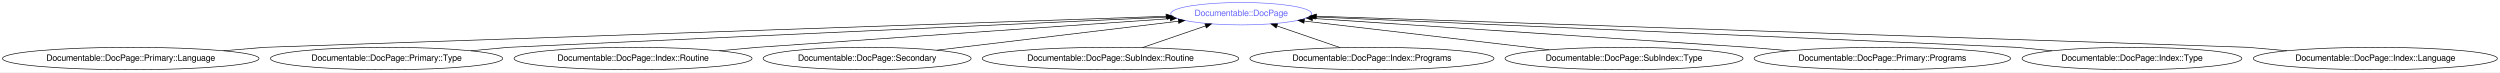
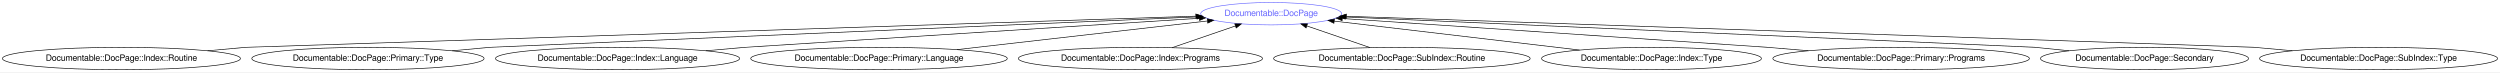
- <svg xmlns="http://www.w3.org/2000/svg" xmlns:xlink="http://www.w3.org/1999/xlink" width="4016pt" height="116pt" viewBox="0.00 0.00 4016.31 116.00">
+ <svg xmlns="http://www.w3.org/2000/svg" xmlns:xlink="http://www.w3.org/1999/xlink" width="4016pt" height="116pt" viewBox="0.00 0.00 4016.17 116.00">
  <g id="graph0" class="graph" transform="scale(1 1) rotate(0) translate(4 112)">
-     <polygon fill="#ffffff" stroke="transparent" points="-4,4 -4,-112 4012.314,-112 4012.314,4 -4,4" />
+     <polygon fill="#ffffff" stroke="transparent" points="-4,4 -4,-112 4012.166,-112 4012.166,4 -4,4" />
    <g id="node1" class="node">
      <g id="a_node1">
        <a xlink:href="/type/Documentable::DocPage" xlink:title="Documentable::DocPage">
-           <ellipse fill="none" stroke="#6666ff" cx="1990.032" cy="-90" rx="113.18" ry="18" />
-           <text text-anchor="middle" x="1990.032" y="-86.3" font-family="FreeSans" font-size="14.00" fill="#6666ff">Documentable::DocPage</text>
+           <ellipse fill="none" stroke="#6666ff" cx="2038.083" cy="-90" rx="113.18" ry="18" />
+           <text text-anchor="middle" x="2038.083" y="-86.3" font-family="FreeSans" font-size="14.00" fill="#6666ff">Documentable::DocPage</text>
        </a>
      </g>
    </g>
    <g id="node2" class="node">
      <g id="a_node2">
-         <a xlink:href="/type/Documentable::DocPage::Primary::Language" xlink:title="Documentable::DocPage::Primary::Language">
-           <ellipse fill="none" stroke="#000000" cx="206.032" cy="-18" rx="206.063" ry="18" />
-           <text text-anchor="middle" x="206.032" y="-14.3" font-family="FreeSans" font-size="14.00" fill="#000000">Documentable::DocPage::Primary::Language</text>
+         <a xlink:href="/type/Documentable::DocPage::Index::Routine" xlink:title="Documentable::DocPage::Index::Routine">
+           <ellipse fill="none" stroke="#000000" cx="191.083" cy="-18" rx="191.166" ry="18" />
+           <text text-anchor="middle" x="191.083" y="-14.3" font-family="FreeSans" font-size="14.00" fill="#000000">Documentable::DocPage::Index::Routine</text>
        </a>
      </g>
    </g>
    <g id="edge1" class="edge">
-       <path fill="none" stroke="#000000" d="M355.063,-30.477C391.89,-33.56 421.032,-36 421.032,-36 421.032,-36 1501.591,-73.189 1869.251,-85.843" />
-       <polygon fill="#000000" stroke="#000000" points="1869.276,-89.346 1879.39,-86.192 1869.517,-82.35 1869.276,-89.346" />
+       <path fill="none" stroke="#000000" d="M329.445,-30.453C363.83,-33.547 391.083,-36 391.083,-36 391.083,-36 1536.529,-73.556 1916.929,-86.028" />
+       <polygon fill="#000000" stroke="#000000" points="1917.031,-89.533 1927.14,-86.362 1917.26,-82.537 1917.031,-89.533" />
    </g>
    <g id="node3" class="node">
      <g id="a_node3">
        <a xlink:href="/type/Documentable::DocPage::Primary::Type" xlink:title="Documentable::DocPage::Primary::Type">
-           <ellipse fill="none" stroke="#000000" cx="617.032" cy="-18" rx="186.567" ry="18" />
-           <text text-anchor="middle" x="617.032" y="-14.3" font-family="FreeSans" font-size="14.00" fill="#000000">Documentable::DocPage::Primary::Type</text>
+           <ellipse fill="none" stroke="#000000" cx="587.083" cy="-18" rx="186.567" ry="18" />
+           <text text-anchor="middle" x="587.083" y="-14.3" font-family="FreeSans" font-size="14.00" fill="#000000">Documentable::DocPage::Primary::Type</text>
        </a>
      </g>
    </g>
    <g id="edge2" class="edge">
-       <path fill="none" stroke="#000000" d="M752.358,-30.428C786.182,-33.534 813.032,-36 813.032,-36 813.032,-36 1572.225,-70.831 1871.144,-84.546" />
-       <polygon fill="#000000" stroke="#000000" points="1870.999,-88.043 1881.149,-85.004 1871.32,-81.05 1870.999,-88.043" />
+       <path fill="none" stroke="#000000" d="M722.41,-30.428C756.234,-33.534 783.083,-36 783.083,-36 783.083,-36 1605.611,-71.392 1918.882,-84.871" />
+       <polygon fill="#000000" stroke="#000000" points="1918.764,-88.369 1928.906,-85.302 1919.065,-81.376 1918.764,-88.369" />
    </g>
    <g id="node4" class="node">
      <g id="a_node4">
-         <a xlink:href="/type/Documentable::DocPage::Index::Routine" xlink:title="Documentable::DocPage::Index::Routine">
-           <ellipse fill="none" stroke="#000000" cx="1013.032" cy="-18" rx="191.166" ry="18" />
-           <text text-anchor="middle" x="1013.032" y="-14.3" font-family="FreeSans" font-size="14.00" fill="#000000">Documentable::DocPage::Index::Routine</text>
+         <a xlink:href="/type/Documentable::DocPage::Index::Language" xlink:title="Documentable::DocPage::Index::Language">
+           <ellipse fill="none" stroke="#000000" cx="988.083" cy="-18" rx="196.065" ry="18" />
+           <text text-anchor="middle" x="988.083" y="-14.3" font-family="FreeSans" font-size="14.00" fill="#000000">Documentable::DocPage::Index::Language</text>
        </a>
      </g>
    </g>
    <g id="edge3" class="edge">
-       <path fill="none" stroke="#000000" d="M1151.393,-30.453C1185.779,-33.547 1213.032,-36 1213.032,-36 1213.032,-36 1660.02,-67.065 1875.944,-82.071" />
-       <polygon fill="#000000" stroke="#000000" points="1875.83,-85.572 1886.048,-82.773 1876.315,-78.588 1875.83,-85.572" />
+       <path fill="none" stroke="#000000" d="M1129.904,-30.453C1165.149,-33.547 1193.083,-36 1193.083,-36 1193.083,-36 1691.33,-67.841 1922.635,-82.622" />
+       <polygon fill="#000000" stroke="#000000" points="1922.569,-86.125 1932.772,-83.27 1923.015,-79.139 1922.569,-86.125" />
    </g>
    <g id="node5" class="node">
      <g id="a_node5">
-         <a xlink:href="/type/Documentable::DocPage::Secondary" xlink:title="Documentable::DocPage::Secondary">
-           <ellipse fill="none" stroke="#000000" cx="1389.032" cy="-18" rx="167.07" ry="18" />
-           <text text-anchor="middle" x="1389.032" y="-14.3" font-family="FreeSans" font-size="14.00" fill="#000000">Documentable::DocPage::Secondary</text>
+         <a xlink:href="/type/Documentable::DocPage::Primary::Language" xlink:title="Documentable::DocPage::Primary::Language">
+           <ellipse fill="none" stroke="#000000" cx="1408.083" cy="-18" rx="206.063" ry="18" />
+           <text text-anchor="middle" x="1408.083" y="-14.3" font-family="FreeSans" font-size="14.00" fill="#000000">Documentable::DocPage::Primary::Language</text>
        </a>
      </g>
    </g>
    <g id="edge4" class="edge">
-       <path fill="none" stroke="#000000" d="M1501.018,-31.416C1612.382,-44.758 1781.691,-65.041 1889.038,-77.901" />
-       <polygon fill="#000000" stroke="#000000" points="1888.884,-81.407 1899.229,-79.122 1889.717,-74.457 1888.884,-81.407" />
+       <path fill="none" stroke="#000000" d="M1533.304,-32.311C1651.269,-45.793 1825.845,-65.744 1935.706,-78.3" />
+       <polygon fill="#000000" stroke="#000000" points="1935.469,-81.795 1945.802,-79.454 1936.264,-74.841 1935.469,-81.795" />
    </g>
    <g id="node6" class="node">
      <g id="a_node6">
-         <a xlink:href="/type/Documentable::DocPage::SubIndex::Routine" xlink:title="Documentable::DocPage::SubIndex::Routine">
-           <ellipse fill="none" stroke="#000000" cx="1780.032" cy="-18" rx="206.063" ry="18" />
-           <text text-anchor="middle" x="1780.032" y="-14.3" font-family="FreeSans" font-size="14.00" fill="#000000">Documentable::DocPage::SubIndex::Routine</text>
+         <a xlink:href="/type/Documentable::DocPage::Index::Programs" xlink:title="Documentable::DocPage::Index::Programs">
+           <ellipse fill="none" stroke="#000000" cx="1828.083" cy="-18" rx="196.065" ry="18" />
+           <text text-anchor="middle" x="1828.083" y="-14.3" font-family="FreeSans" font-size="14.00" fill="#000000">Documentable::DocPage::Index::Programs</text>
        </a>
      </g>
    </g>
    <g id="edge5" class="edge">
-       <path fill="none" stroke="#000000" d="M1831.135,-35.521C1861.832,-46.046 1900.961,-59.462 1932.708,-70.346" />
-       <polygon fill="#000000" stroke="#000000" points="1931.711,-73.704 1942.306,-73.637 1933.982,-67.083 1931.711,-73.704" />
+       <path fill="none" stroke="#000000" d="M1878.918,-35.429C1909.61,-45.952 1948.805,-59.39 1980.619,-70.298" />
+       <polygon fill="#000000" stroke="#000000" points="1979.643,-73.663 1990.238,-73.596 1981.914,-67.042 1979.643,-73.663" />
    </g>
    <g id="node7" class="node">
      <g id="a_node7">
-         <a xlink:href="/type/Documentable::DocPage::Index::Programs" xlink:title="Documentable::DocPage::Index::Programs">
-           <ellipse fill="none" stroke="#000000" cx="2200.032" cy="-18" rx="196.065" ry="18" />
-           <text text-anchor="middle" x="2200.032" y="-14.3" font-family="FreeSans" font-size="14.00" fill="#000000">Documentable::DocPage::Index::Programs</text>
+         <a xlink:href="/type/Documentable::DocPage::SubIndex::Routine" xlink:title="Documentable::DocPage::SubIndex::Routine">
+           <ellipse fill="none" stroke="#000000" cx="2248.083" cy="-18" rx="206.063" ry="18" />
+           <text text-anchor="middle" x="2248.083" y="-14.3" font-family="FreeSans" font-size="14.00" fill="#000000">Documentable::DocPage::SubIndex::Routine</text>
        </a>
      </g>
    </g>
    <g id="edge6" class="edge">
-       <path fill="none" stroke="#000000" d="M2149.197,-35.429C2118.505,-45.952 2079.31,-59.39 2047.496,-70.298" />
-       <polygon fill="#000000" stroke="#000000" points="2046.201,-67.042 2037.877,-73.596 2048.472,-73.663 2046.201,-67.042" />
+       <path fill="none" stroke="#000000" d="M2196.98,-35.521C2166.283,-46.046 2127.153,-59.462 2095.407,-70.346" />
+       <polygon fill="#000000" stroke="#000000" points="2094.133,-67.083 2085.809,-73.637 2096.403,-73.704 2094.133,-67.083" />
    </g>
    <g id="node8" class="node">
      <g id="a_node8">
-         <a xlink:href="/type/Documentable::DocPage::SubIndex::Type" xlink:title="Documentable::DocPage::SubIndex::Type">
-           <ellipse fill="none" stroke="#000000" cx="2605.032" cy="-18" rx="191.166" ry="18" />
-           <text text-anchor="middle" x="2605.032" y="-14.3" font-family="FreeSans" font-size="14.00" fill="#000000">Documentable::DocPage::SubIndex::Type</text>
+         <a xlink:href="/type/Documentable::DocPage::Index::Type" xlink:title="Documentable::DocPage::Index::Type">
+           <ellipse fill="none" stroke="#000000" cx="2649.083" cy="-18" rx="176.569" ry="18" />
+           <text text-anchor="middle" x="2649.083" y="-14.3" font-family="FreeSans" font-size="14.00" fill="#000000">Documentable::DocPage::Index::Type</text>
        </a>
      </g>
    </g>
    <g id="edge7" class="edge">
-       <path fill="none" stroke="#000000" d="M2484.994,-32.053C2370.364,-45.473 2199.533,-65.473 2091.513,-78.119" />
-       <polygon fill="#000000" stroke="#000000" points="2090.785,-74.681 2081.259,-79.32 2091.599,-81.633 2090.785,-74.681" />
+       <path fill="none" stroke="#000000" d="M2533.44,-31.627C2419.708,-45.029 2247.813,-65.285 2139.329,-78.069" />
+       <polygon fill="#000000" stroke="#000000" points="2138.88,-74.598 2129.359,-79.244 2139.7,-81.55 2138.88,-74.598" />
    </g>
    <g id="node9" class="node">
      <g id="a_node9">
        <a xlink:href="/type/Documentable::DocPage::Primary::Programs" xlink:title="Documentable::DocPage::Primary::Programs">
-           <ellipse fill="none" stroke="#000000" cx="3020.032" cy="-18" rx="206.063" ry="18" />
-           <text text-anchor="middle" x="3020.032" y="-14.3" font-family="FreeSans" font-size="14.00" fill="#000000">Documentable::DocPage::Primary::Programs</text>
+           <ellipse fill="none" stroke="#000000" cx="3050.083" cy="-18" rx="206.063" ry="18" />
+           <text text-anchor="middle" x="3050.083" y="-14.3" font-family="FreeSans" font-size="14.00" fill="#000000">Documentable::DocPage::Primary::Programs</text>
        </a>
      </g>
    </g>
    <g id="edge8" class="edge">
-       <path fill="none" stroke="#000000" d="M2871,-30.477C2834.174,-33.56 2805.032,-36 2805.032,-36 2805.032,-36 2329.152,-67.531 2104.665,-82.405" />
-       <polygon fill="#000000" stroke="#000000" points="2104.241,-78.925 2094.495,-83.079 2104.704,-85.91 2104.241,-78.925" />
+       <path fill="none" stroke="#000000" d="M2901.051,-30.477C2864.225,-33.56 2835.083,-36 2835.083,-36 2835.083,-36 2372.637,-67.333 2152.264,-82.264" />
+       <polygon fill="#000000" stroke="#000000" points="2152.017,-78.772 2142.277,-82.94 2152.491,-85.756 2152.017,-78.772" />
    </g>
    <g id="node10" class="node">
      <g id="a_node10">
-         <a xlink:href="/type/Documentable::DocPage::Index::Type" xlink:title="Documentable::DocPage::Index::Type">
-           <ellipse fill="none" stroke="#000000" cx="3421.032" cy="-18" rx="176.569" ry="18" />
-           <text text-anchor="middle" x="3421.032" y="-14.3" font-family="FreeSans" font-size="14.00" fill="#000000">Documentable::DocPage::Index::Type</text>
+         <a xlink:href="/type/Documentable::DocPage::Secondary" xlink:title="Documentable::DocPage::Secondary">
+           <ellipse fill="none" stroke="#000000" cx="3441.083" cy="-18" rx="167.07" ry="18" />
+           <text text-anchor="middle" x="3441.083" y="-14.3" font-family="FreeSans" font-size="14.00" fill="#000000">Documentable::DocPage::Secondary</text>
        </a>
      </g>
    </g>
    <g id="edge9" class="edge">
-       <path fill="none" stroke="#000000" d="M3292.864,-30.403C3260.646,-33.521 3235.032,-36 3235.032,-36 3235.032,-36 2421.321,-71.293 2109.58,-84.815" />
-       <polygon fill="#000000" stroke="#000000" points="2108.993,-81.337 2099.154,-85.267 2109.296,-88.33 2108.993,-81.337" />
+       <path fill="none" stroke="#000000" d="M3319.806,-30.403C3289.32,-33.521 3265.083,-36 3265.083,-36 3265.083,-36 2466.008,-71.167 2157.559,-84.742" />
+       <polygon fill="#000000" stroke="#000000" points="2157.077,-81.26 2147.241,-85.196 2157.385,-88.253 2157.077,-81.26" />
    </g>
    <g id="node11" class="node">
      <g id="a_node11">
-         <a xlink:href="/type/Documentable::DocPage::Index::Language" xlink:title="Documentable::DocPage::Index::Language">
-           <ellipse fill="none" stroke="#000000" cx="3812.032" cy="-18" rx="196.065" ry="18" />
-           <text text-anchor="middle" x="3812.032" y="-14.3" font-family="FreeSans" font-size="14.00" fill="#000000">Documentable::DocPage::Index::Language</text>
+         <a xlink:href="/type/Documentable::DocPage::SubIndex::Type" xlink:title="Documentable::DocPage::SubIndex::Type">
+           <ellipse fill="none" stroke="#000000" cx="3817.083" cy="-18" rx="191.166" ry="18" />
+           <text text-anchor="middle" x="3817.083" y="-14.3" font-family="FreeSans" font-size="14.00" fill="#000000">Documentable::DocPage::SubIndex::Type</text>
        </a>
      </g>
    </g>
    <g id="edge10" class="edge">
-       <path fill="none" stroke="#000000" d="M3670.211,-30.453C3634.966,-33.547 3607.032,-36 3607.032,-36 3607.032,-36 2486.362,-73.425 2110.936,-85.962" />
-       <polygon fill="#000000" stroke="#000000" points="2110.734,-82.467 2100.856,-86.299 2110.968,-89.463 2110.734,-82.467" />
+       <path fill="none" stroke="#000000" d="M3678.722,-30.453C3644.336,-33.547 3617.083,-36 3617.083,-36 3617.083,-36 2528.369,-73.233 2158.988,-85.865" />
+       <polygon fill="#000000" stroke="#000000" points="2158.676,-82.374 2148.801,-86.214 2158.915,-89.37 2158.676,-82.374" />
    </g>
  </g>
</svg>
